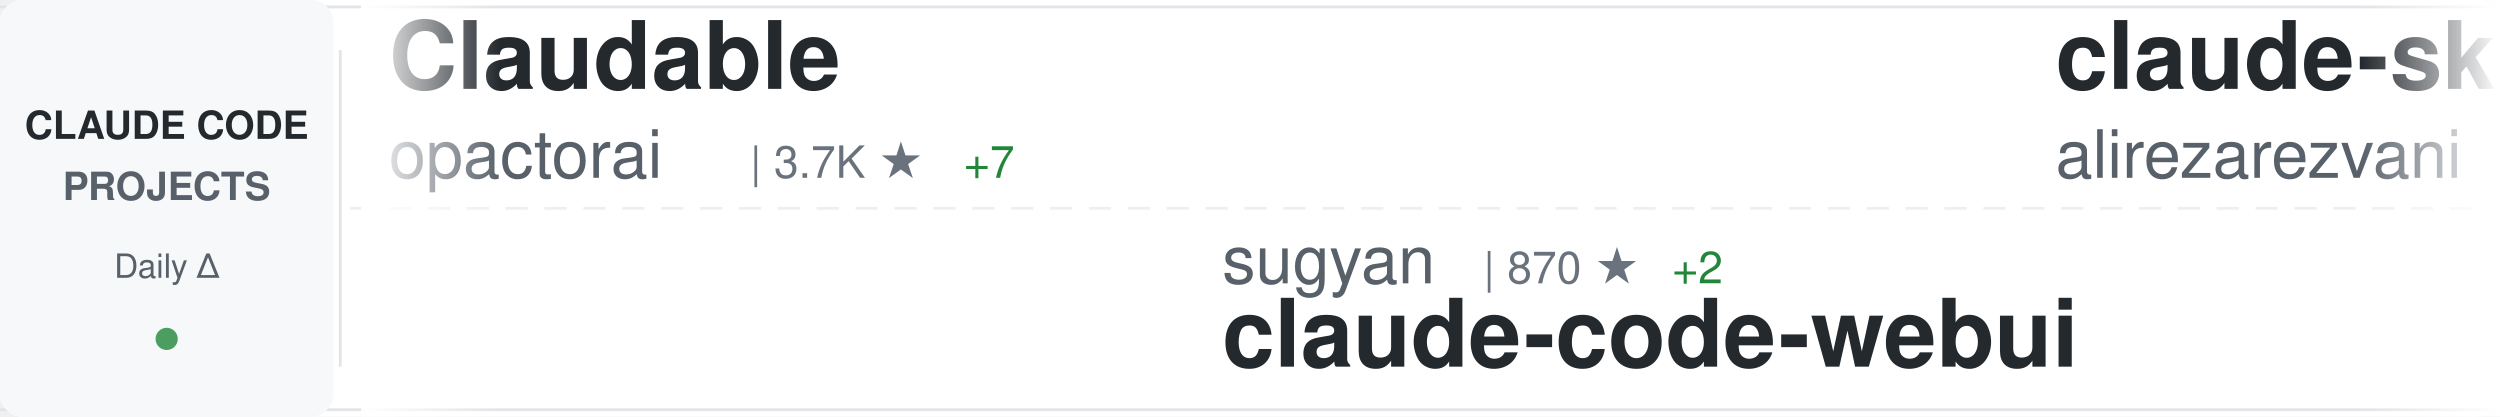
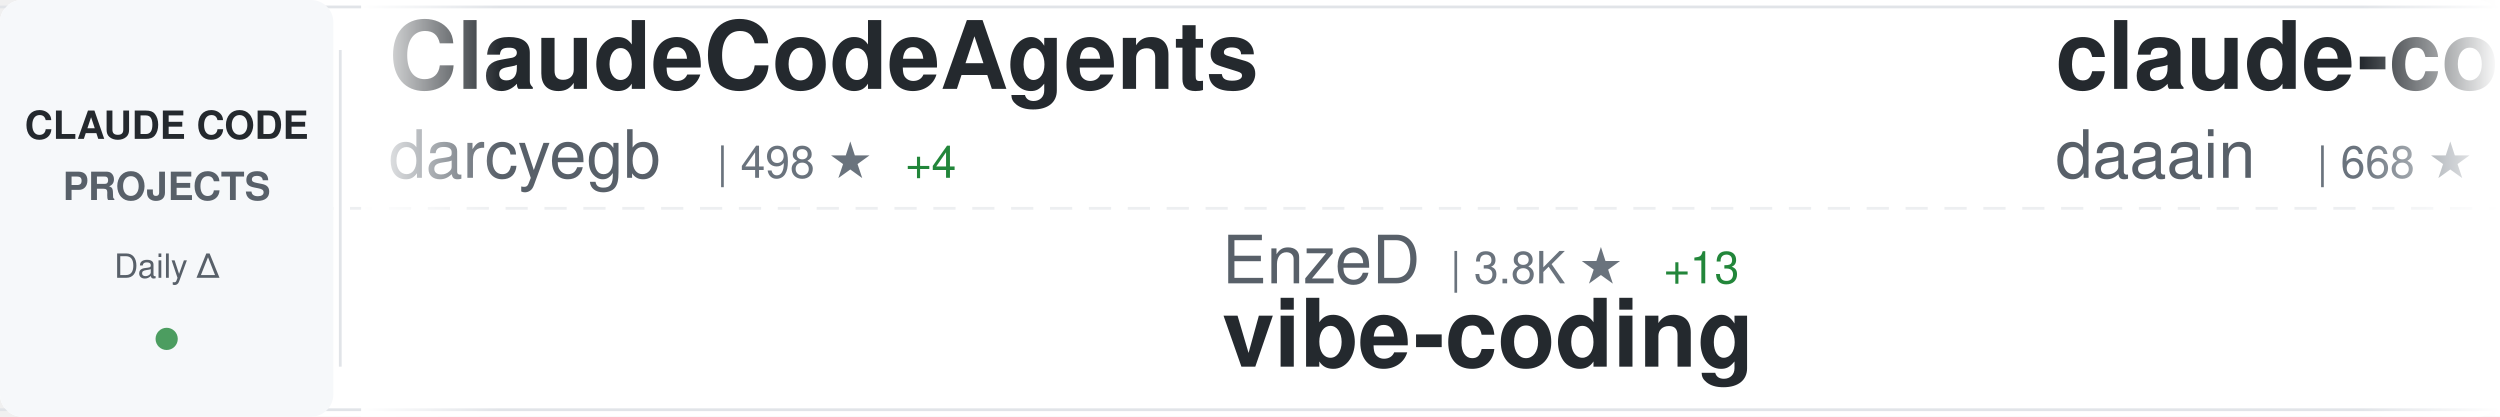
<svg xmlns="http://www.w3.org/2000/svg" width="900" height="150">
  <defs>
    <linearGradient id="awesomeLeftFade" x1="0%" y1="0%" x2="100%" y2="0%">
      <stop offset="0%" style="stop-color:#ffffff;stop-opacity:1" />
      <stop offset="100%" style="stop-color:#ffffff;stop-opacity:0" />
    </linearGradient>
    <linearGradient id="awesomeRightFade" x1="0%" y1="0%" x2="100%" y2="0%">
      <stop offset="0%" style="stop-color:#ffffff;stop-opacity:0" />
      <stop offset="100%" style="stop-color:#ffffff;stop-opacity:1" />
    </linearGradient>
  </defs>
  <rect width="900" height="150" fill="#ffffff" rx="8" />
  <rect x="0" y="2" width="900" height="1" fill="#e1e4e8" />
  <rect x="0" y="147" width="900" height="1" fill="#e1e4e8" />
  <line x1="0" y1="75" x2="900" y2="75" stroke="#e1e4e8" stroke-width="1" stroke-dasharray="8 6" opacity="0.6" />
  <rect x="0" y="0" width="120" height="150" fill="#f6f8fa" rx="8" />
  <text x="60" y="50" font-family="-apple-system, BlinkMacSystemFont, 'Segoe UI', Helvetica, Arial, sans-serif" font-size="14" font-weight="600" fill="#24292e" text-anchor="middle">CLAUDE CODE</text>
  <text x="60" y="72" font-family="-apple-system, BlinkMacSystemFont, 'Segoe UI', Helvetica, Arial, sans-serif" font-size="14" font-weight="600" fill="#586069" text-anchor="middle">PROJECTS</text>
  <text x="60" y="100" font-family="-apple-system, BlinkMacSystemFont, 'Segoe UI', Helvetica, Arial, sans-serif" font-size="12" font-weight="500" fill="#586069" text-anchor="middle">Daily Δ</text>
  <circle cx="60" cy="122" r="4" fill="#22863a" opacity="0.8" />
  <rect x="122" y="18" width="1" height="114" fill="#e1e4e8" />
  <clipPath id="awesomeTickerClip">
    <rect x="130" y="0" width="770" height="150" />
  </clipPath>
  <g clip-path="url(#awesomeTickerClip)">
    <g id="awesomeTickerItems">
      <animateTransform attributeName="transform" attributeType="XML" type="translate" from="0 0" to="-3000 0" dur="54s" repeatCount="indefinite" />
      <g transform="translate(0, 0)">
-         <text x="140" y="32" font-family="-apple-system, BlinkMacSystemFont, 'Segoe UI', Helvetica, Arial, sans-serif" font-size="34" font-weight="600" fill="#24292e">Claudable</text>
-         <text x="140" y="64" font-family="-apple-system, BlinkMacSystemFont, 'Segoe UI', Helvetica, Arial, sans-serif" font-size="24" font-weight="400" fill="#586069">opactorai</text>
-         <text x="270" y="64" font-family="-apple-system, BlinkMacSystemFont, 'Segoe UI', Helvetica, Arial, sans-serif" font-size="16" font-weight="500" fill="#6a737d">| 3.7K ★</text>
-         <text x="347" y="64" font-family="-apple-system, BlinkMacSystemFont, 'Segoe UI', Helvetica, Arial, sans-serif" font-size="16" font-weight="500" fill="#22863a"> +7</text>
+         <text x="140" y="32" font-family="-apple-system, BlinkMacSystemFont, 'Segoe UI', Helvetica, Arial, sans-serif" font-size="34" font-weight="600" fill="#24292e">ClaudeCodeAgents</text>
+         <text x="140" y="64" font-family="-apple-system, BlinkMacSystemFont, 'Segoe UI', Helvetica, Arial, sans-serif" font-size="24" font-weight="400" fill="#586069">darcyegb</text>
+         <text x="258" y="64" font-family="-apple-system, BlinkMacSystemFont, 'Segoe UI', Helvetica, Arial, sans-serif" font-size="16" font-weight="500" fill="#6a737d">| 498 ★</text>
+         <text x="326" y="64" font-family="-apple-system, BlinkMacSystemFont, 'Segoe UI', Helvetica, Arial, sans-serif" font-size="16" font-weight="500" fill="#22863a"> +4</text>
      </g>
      <g transform="translate(300, 0)">
-         <text x="140" y="102" font-family="-apple-system, BlinkMacSystemFont, 'Segoe UI', Helvetica, Arial, sans-serif" font-size="24" font-weight="400" fill="#586069">sugyan</text>
-         <text x="234" y="102" font-family="-apple-system, BlinkMacSystemFont, 'Segoe UI', Helvetica, Arial, sans-serif" font-size="16" font-weight="500" fill="#6a737d">| 870 ★</text>
-         <text x="302" y="102" font-family="-apple-system, BlinkMacSystemFont, 'Segoe UI', Helvetica, Arial, sans-serif" font-size="16" font-weight="500" fill="#22863a"> +2</text>
-         <text x="140" y="132" font-family="-apple-system, BlinkMacSystemFont, 'Segoe UI', Helvetica, Arial, sans-serif" font-size="34" font-weight="600" fill="#24292e">claude-code-webui</text>
+         <text x="140" y="102" font-family="-apple-system, BlinkMacSystemFont, 'Segoe UI', Helvetica, Arial, sans-serif" font-size="24" font-weight="400" fill="#586069">EnzeD</text>
+         <text x="222" y="102" font-family="-apple-system, BlinkMacSystemFont, 'Segoe UI', Helvetica, Arial, sans-serif" font-size="16" font-weight="500" fill="#6a737d">| 3.8K ★</text>
+         <text x="299" y="102" font-family="-apple-system, BlinkMacSystemFont, 'Segoe UI', Helvetica, Arial, sans-serif" font-size="16" font-weight="500" fill="#22863a"> +13</text>
+         <text x="140" y="132" font-family="-apple-system, BlinkMacSystemFont, 'Segoe UI', Helvetica, Arial, sans-serif" font-size="34" font-weight="600" fill="#24292e">vibe-coding</text>
      </g>
      <g transform="translate(600, 0)">
+         <text x="140" y="32" font-family="-apple-system, BlinkMacSystemFont, 'Segoe UI', Helvetica, Arial, sans-serif" font-size="34" font-weight="600" fill="#24292e">claude-code-log</text>
+         <text x="140" y="64" font-family="-apple-system, BlinkMacSystemFont, 'Segoe UI', Helvetica, Arial, sans-serif" font-size="24" font-weight="400" fill="#586069">daaain</text>
+         <text x="234" y="64" font-family="-apple-system, BlinkMacSystemFont, 'Segoe UI', Helvetica, Arial, sans-serif" font-size="16" font-weight="500" fill="#6a737d">| 668 ★</text>
+         <text x="302" y="64" font-family="-apple-system, BlinkMacSystemFont, 'Segoe UI', Helvetica, Arial, sans-serif" font-size="16" font-weight="500" fill="#22863a"> +8</text>
+       </g>
+       <g transform="translate(900, 0)">
+         <text x="140" y="102" font-family="-apple-system, BlinkMacSystemFont, 'Segoe UI', Helvetica, Arial, sans-serif" font-size="24" font-weight="400" fill="#586069">winfunc</text>
+         <text x="246" y="102" font-family="-apple-system, BlinkMacSystemFont, 'Segoe UI', Helvetica, Arial, sans-serif" font-size="16" font-weight="500" fill="#6a737d">| 20.2K ★</text>
+         <text x="332" y="102" font-family="-apple-system, BlinkMacSystemFont, 'Segoe UI', Helvetica, Arial, sans-serif" font-size="16" font-weight="500" fill="#22863a"> +23</text>
+         <text x="140" y="132" font-family="-apple-system, BlinkMacSystemFont, 'Segoe UI', Helvetica, Arial, sans-serif" font-size="34" font-weight="600" fill="#24292e">opcode</text>
+       </g>
+       <g transform="translate(1200, 0)">
        <text x="140" y="32" font-family="-apple-system, BlinkMacSystemFont, 'Segoe UI', Helvetica, Arial, sans-serif" font-size="34" font-weight="600" fill="#24292e">claude-skills</text>
        <text x="140" y="64" font-family="-apple-system, BlinkMacSystemFont, 'Segoe UI', Helvetica, Arial, sans-serif" font-size="24" font-weight="400" fill="#586069">alirezarezvani</text>
        <text x="330" y="64" font-family="-apple-system, BlinkMacSystemFont, 'Segoe UI', Helvetica, Arial, sans-serif" font-size="16" font-weight="500" fill="#6a737d">| 1.4K ★</text>
-         <text x="407" y="64" font-family="-apple-system, BlinkMacSystemFont, 'Segoe UI', Helvetica, Arial, sans-serif" font-size="16" font-weight="500" fill="#22863a"> +31</text>
-       </g>
-       <g transform="translate(900, 0)">
-         <text x="140" y="102" font-family="-apple-system, BlinkMacSystemFont, 'Segoe UI', Helvetica, Arial, sans-serif" font-size="24" font-weight="400" fill="#586069">lst97</text>
-         <text x="222" y="102" font-family="-apple-system, BlinkMacSystemFont, 'Segoe UI', Helvetica, Arial, sans-serif" font-size="16" font-weight="500" fill="#6a737d">| 1.4K ★</text>
-         <text x="299" y="102" font-family="-apple-system, BlinkMacSystemFont, 'Segoe UI', Helvetica, Arial, sans-serif" font-size="16" font-weight="500" fill="#22863a"> +5</text>
-         <text x="140" y="132" font-family="-apple-system, BlinkMacSystemFont, 'Segoe UI', Helvetica, Arial, sans-serif" font-size="34" font-weight="600" fill="#24292e">claude-code-sub-agents</text>
-       </g>
-       <g transform="translate(1200, 0)">
-         <text x="140" y="32" font-family="-apple-system, BlinkMacSystemFont, 'Segoe UI', Helvetica, Arial, sans-serif" font-size="34" font-weight="600" fill="#24292e">claude-code-infrastructu...</text>
-         <text x="140" y="64" font-family="-apple-system, BlinkMacSystemFont, 'Segoe UI', Helvetica, Arial, sans-serif" font-size="24" font-weight="400" fill="#586069">diet103</text>
-         <text x="246" y="64" font-family="-apple-system, BlinkMacSystemFont, 'Segoe UI', Helvetica, Arial, sans-serif" font-size="16" font-weight="500" fill="#6a737d">| 8.7K ★</text>
-         <text x="323" y="64" font-family="-apple-system, BlinkMacSystemFont, 'Segoe UI', Helvetica, Arial, sans-serif" font-size="16" font-weight="500" fill="#22863a"> +21</text>
+         <text x="407" y="64" font-family="-apple-system, BlinkMacSystemFont, 'Segoe UI', Helvetica, Arial, sans-serif" font-size="16" font-weight="500" fill="#22863a"> +24</text>
      </g>
      <g transform="translate(1500, 0)">
-         <text x="140" y="102" font-family="-apple-system, BlinkMacSystemFont, 'Segoe UI', Helvetica, Arial, sans-serif" font-size="24" font-weight="400" fill="#586069">Njengah</text>
-         <text x="246" y="102" font-family="-apple-system, BlinkMacSystemFont, 'Segoe UI', Helvetica, Arial, sans-serif" font-size="16" font-weight="500" fill="#6a737d">| 1.2K ★</text>
-         <text x="323" y="102" font-family="-apple-system, BlinkMacSystemFont, 'Segoe UI', Helvetica, Arial, sans-serif" font-size="16" font-weight="500" fill="#22863a"> +7</text>
-         <text x="140" y="132" font-family="-apple-system, BlinkMacSystemFont, 'Segoe UI', Helvetica, Arial, sans-serif" font-size="34" font-weight="600" fill="#24292e">claude-code-cheat-sheet</text>
+         <text x="140" y="102" font-family="-apple-system, BlinkMacSystemFont, 'Segoe UI', Helvetica, Arial, sans-serif" font-size="24" font-weight="400" fill="#586069">anthropics</text>
+         <text x="282" y="102" font-family="-apple-system, BlinkMacSystemFont, 'Segoe UI', Helvetica, Arial, sans-serif" font-size="16" font-weight="500" fill="#6a737d">| 5.1K ★</text>
+         <text x="359" y="102" font-family="-apple-system, BlinkMacSystemFont, 'Segoe UI', Helvetica, Arial, sans-serif" font-size="16" font-weight="500" fill="#22863a"> +88</text>
+         <text x="140" y="132" font-family="-apple-system, BlinkMacSystemFont, 'Segoe UI', Helvetica, Arial, sans-serif" font-size="34" font-weight="600" fill="#24292e">claude-plugins-official</text>
      </g>
      <g transform="translate(1800, 0)">
-         <text x="140" y="32" font-family="-apple-system, BlinkMacSystemFont, 'Segoe UI', Helvetica, Arial, sans-serif" font-size="34" font-weight="600" fill="#24292e">opcode</text>
-         <text x="140" y="64" font-family="-apple-system, BlinkMacSystemFont, 'Segoe UI', Helvetica, Arial, sans-serif" font-size="24" font-weight="400" fill="#586069">winfunc</text>
-         <text x="246" y="64" font-family="-apple-system, BlinkMacSystemFont, 'Segoe UI', Helvetica, Arial, sans-serif" font-size="16" font-weight="500" fill="#6a737d">| 20.2K ★</text>
-         <text x="332" y="64" font-family="-apple-system, BlinkMacSystemFont, 'Segoe UI', Helvetica, Arial, sans-serif" font-size="16" font-weight="500" fill="#22863a"> +27</text>
+         <text x="140" y="32" font-family="-apple-system, BlinkMacSystemFont, 'Segoe UI', Helvetica, Arial, sans-serif" font-size="34" font-weight="600" fill="#24292e">claude-code-source-code-...</text>
+         <text x="140" y="64" font-family="-apple-system, BlinkMacSystemFont, 'Segoe UI', Helvetica, Arial, sans-serif" font-size="24" font-weight="400" fill="#586069">ghuntley</text>
+         <text x="258" y="64" font-family="-apple-system, BlinkMacSystemFont, 'Segoe UI', Helvetica, Arial, sans-serif" font-size="16" font-weight="500" fill="#6a737d">| 815 ★</text>
+         <text x="326" y="64" font-family="-apple-system, BlinkMacSystemFont, 'Segoe UI', Helvetica, Arial, sans-serif" font-size="16" font-weight="500" fill="#22863a"> +1</text>
      </g>
      <g transform="translate(2100, 0)">
-         <text x="140" y="102" font-family="-apple-system, BlinkMacSystemFont, 'Segoe UI', Helvetica, Arial, sans-serif" font-size="24" font-weight="400" fill="#586069">anthropics</text>
-         <text x="282" y="102" font-family="-apple-system, BlinkMacSystemFont, 'Segoe UI', Helvetica, Arial, sans-serif" font-size="16" font-weight="500" fill="#6a737d">| 1.3K ★</text>
-         <text x="359" y="102" font-family="-apple-system, BlinkMacSystemFont, 'Segoe UI', Helvetica, Arial, sans-serif" font-size="16" font-weight="500" fill="#22863a"> +9</text>
-         <text x="140" y="132" font-family="-apple-system, BlinkMacSystemFont, 'Segoe UI', Helvetica, Arial, sans-serif" font-size="34" font-weight="600" fill="#24292e">claude-agent-sdk-demos</text>
+         <text x="140" y="102" font-family="-apple-system, BlinkMacSystemFont, 'Segoe UI', Helvetica, Arial, sans-serif" font-size="24" font-weight="400" fill="#586069">wasabeef</text>
+         <text x="258" y="102" font-family="-apple-system, BlinkMacSystemFont, 'Segoe UI', Helvetica, Arial, sans-serif" font-size="16" font-weight="500" fill="#6a737d">| 986 ★</text>
+         <text x="326" y="102" font-family="-apple-system, BlinkMacSystemFont, 'Segoe UI', Helvetica, Arial, sans-serif" font-size="16" font-weight="500" fill="#22863a"> +2</text>
+         <text x="140" y="132" font-family="-apple-system, BlinkMacSystemFont, 'Segoe UI', Helvetica, Arial, sans-serif" font-size="34" font-weight="600" fill="#24292e">claude-code-cookbook</text>
      </g>
      <g transform="translate(2400, 0)">
-         <text x="140" y="32" font-family="-apple-system, BlinkMacSystemFont, 'Segoe UI', Helvetica, Arial, sans-serif" font-size="34" font-weight="600" fill="#24292e">claude-code-chat</text>
-         <text x="140" y="64" font-family="-apple-system, BlinkMacSystemFont, 'Segoe UI', Helvetica, Arial, sans-serif" font-size="24" font-weight="400" fill="#586069">andrepimenta</text>
-         <text x="306" y="64" font-family="-apple-system, BlinkMacSystemFont, 'Segoe UI', Helvetica, Arial, sans-serif" font-size="16" font-weight="500" fill="#6a737d">| 983 ★</text>
-         <text x="374" y="64" font-family="-apple-system, BlinkMacSystemFont, 'Segoe UI', Helvetica, Arial, sans-serif" font-size="16" font-weight="500" fill="#22863a"> +2</text>
+         <text x="140" y="32" font-family="-apple-system, BlinkMacSystemFont, 'Segoe UI', Helvetica, Arial, sans-serif" font-size="34" font-weight="600" fill="#24292e">claude-code-webui</text>
+         <text x="140" y="64" font-family="-apple-system, BlinkMacSystemFont, 'Segoe UI', Helvetica, Arial, sans-serif" font-size="24" font-weight="400" fill="#586069">sugyan</text>
+         <text x="234" y="64" font-family="-apple-system, BlinkMacSystemFont, 'Segoe UI', Helvetica, Arial, sans-serif" font-size="16" font-weight="500" fill="#6a737d">| 871 ★</text>
+         <text x="302" y="64" font-family="-apple-system, BlinkMacSystemFont, 'Segoe UI', Helvetica, Arial, sans-serif" font-size="16" font-weight="500" fill="#22863a"> +3</text>
      </g>
      <g transform="translate(2700, 0)">
-         <text x="140" y="102" font-family="-apple-system, BlinkMacSystemFont, 'Segoe UI', Helvetica, Arial, sans-serif" font-size="24" font-weight="400" fill="#586069">EveryInc</text>
-         <text x="258" y="102" font-family="-apple-system, BlinkMacSystemFont, 'Segoe UI', Helvetica, Arial, sans-serif" font-size="16" font-weight="500" fill="#6a737d">| 6.5K ★</text>
-         <text x="335" y="102" font-family="-apple-system, BlinkMacSystemFont, 'Segoe UI', Helvetica, Arial, sans-serif" font-size="16" font-weight="500" fill="#22863a"> +73</text>
-         <text x="140" y="132" font-family="-apple-system, BlinkMacSystemFont, 'Segoe UI', Helvetica, Arial, sans-serif" font-size="34" font-weight="600" fill="#24292e">compound-engineering-plu...</text>
+         <text x="140" y="102" font-family="-apple-system, BlinkMacSystemFont, 'Segoe UI', Helvetica, Arial, sans-serif" font-size="24" font-weight="400" fill="#586069">Pimzino</text>
+         <text x="246" y="102" font-family="-apple-system, BlinkMacSystemFont, 'Segoe UI', Helvetica, Arial, sans-serif" font-size="16" font-weight="500" fill="#6a737d">| 3.4K ★</text>
+         <text x="323" y="102" font-family="-apple-system, BlinkMacSystemFont, 'Segoe UI', Helvetica, Arial, sans-serif" font-size="16" font-weight="500" fill="#22863a"> +3</text>
+         <text x="140" y="132" font-family="-apple-system, BlinkMacSystemFont, 'Segoe UI', Helvetica, Arial, sans-serif" font-size="34" font-weight="600" fill="#24292e">claude-code-spec-workflo...</text>
      </g>
      <g transform="translate(3000, 0)">
-         <text x="140" y="32" font-family="-apple-system, BlinkMacSystemFont, 'Segoe UI', Helvetica, Arial, sans-serif" font-size="34" font-weight="600" fill="#24292e">Claudable</text>
-         <text x="140" y="64" font-family="-apple-system, BlinkMacSystemFont, 'Segoe UI', Helvetica, Arial, sans-serif" font-size="24" font-weight="400" fill="#586069">opactorai</text>
-         <text x="270" y="64" font-family="-apple-system, BlinkMacSystemFont, 'Segoe UI', Helvetica, Arial, sans-serif" font-size="16" font-weight="500" fill="#6a737d">| 3.7K ★</text>
-         <text x="347" y="64" font-family="-apple-system, BlinkMacSystemFont, 'Segoe UI', Helvetica, Arial, sans-serif" font-size="16" font-weight="500" fill="#22863a"> +7</text>
+         <text x="140" y="32" font-family="-apple-system, BlinkMacSystemFont, 'Segoe UI', Helvetica, Arial, sans-serif" font-size="34" font-weight="600" fill="#24292e">ClaudeCodeAgents</text>
+         <text x="140" y="64" font-family="-apple-system, BlinkMacSystemFont, 'Segoe UI', Helvetica, Arial, sans-serif" font-size="24" font-weight="400" fill="#586069">darcyegb</text>
+         <text x="258" y="64" font-family="-apple-system, BlinkMacSystemFont, 'Segoe UI', Helvetica, Arial, sans-serif" font-size="16" font-weight="500" fill="#6a737d">| 498 ★</text>
+         <text x="326" y="64" font-family="-apple-system, BlinkMacSystemFont, 'Segoe UI', Helvetica, Arial, sans-serif" font-size="16" font-weight="500" fill="#22863a"> +4</text>
      </g>
      <g transform="translate(3300, 0)">
-         <text x="140" y="102" font-family="-apple-system, BlinkMacSystemFont, 'Segoe UI', Helvetica, Arial, sans-serif" font-size="24" font-weight="400" fill="#586069">sugyan</text>
-         <text x="234" y="102" font-family="-apple-system, BlinkMacSystemFont, 'Segoe UI', Helvetica, Arial, sans-serif" font-size="16" font-weight="500" fill="#6a737d">| 870 ★</text>
-         <text x="302" y="102" font-family="-apple-system, BlinkMacSystemFont, 'Segoe UI', Helvetica, Arial, sans-serif" font-size="16" font-weight="500" fill="#22863a"> +2</text>
-         <text x="140" y="132" font-family="-apple-system, BlinkMacSystemFont, 'Segoe UI', Helvetica, Arial, sans-serif" font-size="34" font-weight="600" fill="#24292e">claude-code-webui</text>
+         <text x="140" y="102" font-family="-apple-system, BlinkMacSystemFont, 'Segoe UI', Helvetica, Arial, sans-serif" font-size="24" font-weight="400" fill="#586069">EnzeD</text>
+         <text x="222" y="102" font-family="-apple-system, BlinkMacSystemFont, 'Segoe UI', Helvetica, Arial, sans-serif" font-size="16" font-weight="500" fill="#6a737d">| 3.8K ★</text>
+         <text x="299" y="102" font-family="-apple-system, BlinkMacSystemFont, 'Segoe UI', Helvetica, Arial, sans-serif" font-size="16" font-weight="500" fill="#22863a"> +13</text>
+         <text x="140" y="132" font-family="-apple-system, BlinkMacSystemFont, 'Segoe UI', Helvetica, Arial, sans-serif" font-size="34" font-weight="600" fill="#24292e">vibe-coding</text>
      </g>
      <g transform="translate(3600, 0)">
-         <text x="140" y="32" font-family="-apple-system, BlinkMacSystemFont, 'Segoe UI', Helvetica, Arial, sans-serif" font-size="34" font-weight="600" fill="#24292e">claude-skills</text>
-         <text x="140" y="64" font-family="-apple-system, BlinkMacSystemFont, 'Segoe UI', Helvetica, Arial, sans-serif" font-size="24" font-weight="400" fill="#586069">alirezarezvani</text>
-         <text x="330" y="64" font-family="-apple-system, BlinkMacSystemFont, 'Segoe UI', Helvetica, Arial, sans-serif" font-size="16" font-weight="500" fill="#6a737d">| 1.4K ★</text>
-         <text x="407" y="64" font-family="-apple-system, BlinkMacSystemFont, 'Segoe UI', Helvetica, Arial, sans-serif" font-size="16" font-weight="500" fill="#22863a"> +31</text>
+         <text x="140" y="32" font-family="-apple-system, BlinkMacSystemFont, 'Segoe UI', Helvetica, Arial, sans-serif" font-size="34" font-weight="600" fill="#24292e">claude-code-log</text>
+         <text x="140" y="64" font-family="-apple-system, BlinkMacSystemFont, 'Segoe UI', Helvetica, Arial, sans-serif" font-size="24" font-weight="400" fill="#586069">daaain</text>
+         <text x="234" y="64" font-family="-apple-system, BlinkMacSystemFont, 'Segoe UI', Helvetica, Arial, sans-serif" font-size="16" font-weight="500" fill="#6a737d">| 668 ★</text>
+         <text x="302" y="64" font-family="-apple-system, BlinkMacSystemFont, 'Segoe UI', Helvetica, Arial, sans-serif" font-size="16" font-weight="500" fill="#22863a"> +8</text>
      </g>
      <g transform="translate(3900, 0)">
-         <text x="140" y="102" font-family="-apple-system, BlinkMacSystemFont, 'Segoe UI', Helvetica, Arial, sans-serif" font-size="24" font-weight="400" fill="#586069">lst97</text>
-         <text x="222" y="102" font-family="-apple-system, BlinkMacSystemFont, 'Segoe UI', Helvetica, Arial, sans-serif" font-size="16" font-weight="500" fill="#6a737d">| 1.4K ★</text>
-         <text x="299" y="102" font-family="-apple-system, BlinkMacSystemFont, 'Segoe UI', Helvetica, Arial, sans-serif" font-size="16" font-weight="500" fill="#22863a"> +5</text>
-         <text x="140" y="132" font-family="-apple-system, BlinkMacSystemFont, 'Segoe UI', Helvetica, Arial, sans-serif" font-size="34" font-weight="600" fill="#24292e">claude-code-sub-agents</text>
+         <text x="140" y="102" font-family="-apple-system, BlinkMacSystemFont, 'Segoe UI', Helvetica, Arial, sans-serif" font-size="24" font-weight="400" fill="#586069">winfunc</text>
+         <text x="246" y="102" font-family="-apple-system, BlinkMacSystemFont, 'Segoe UI', Helvetica, Arial, sans-serif" font-size="16" font-weight="500" fill="#6a737d">| 20.2K ★</text>
+         <text x="332" y="102" font-family="-apple-system, BlinkMacSystemFont, 'Segoe UI', Helvetica, Arial, sans-serif" font-size="16" font-weight="500" fill="#22863a"> +23</text>
+         <text x="140" y="132" font-family="-apple-system, BlinkMacSystemFont, 'Segoe UI', Helvetica, Arial, sans-serif" font-size="34" font-weight="600" fill="#24292e">opcode</text>
      </g>
    </g>
  </g>
  <rect x="130" y="0" width="50" height="150" fill="url(#awesomeLeftFade)" />
  <rect x="850" y="0" width="50" height="150" fill="url(#awesomeRightFade)" />
</svg>
